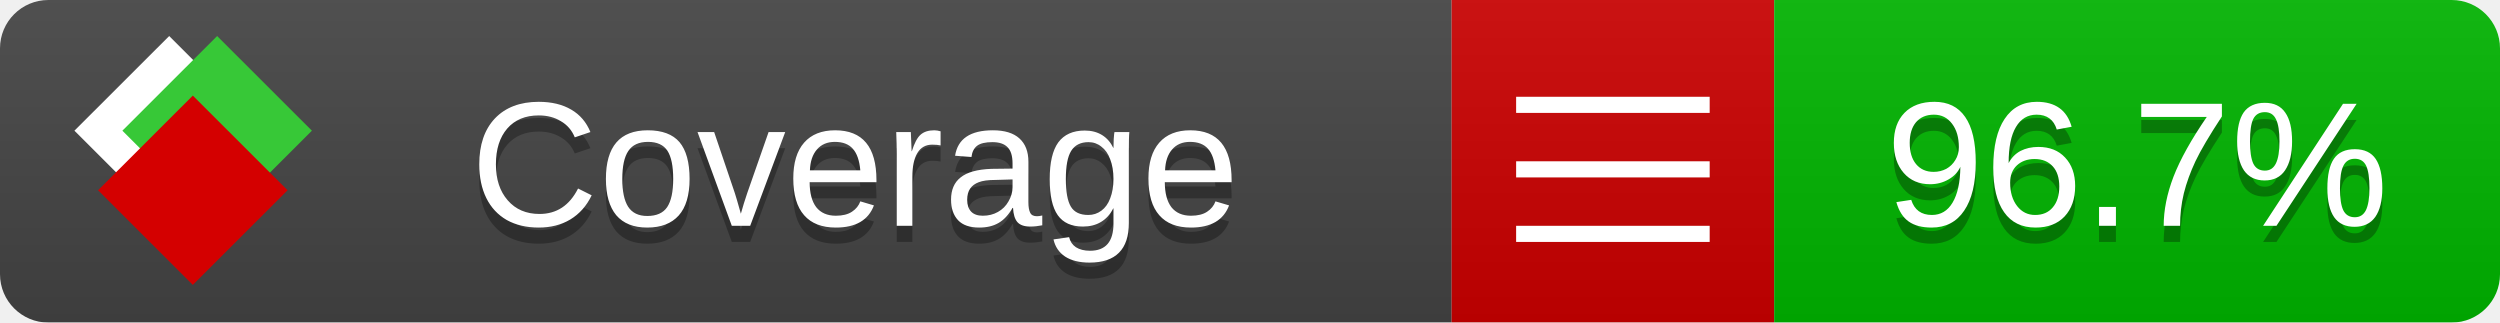
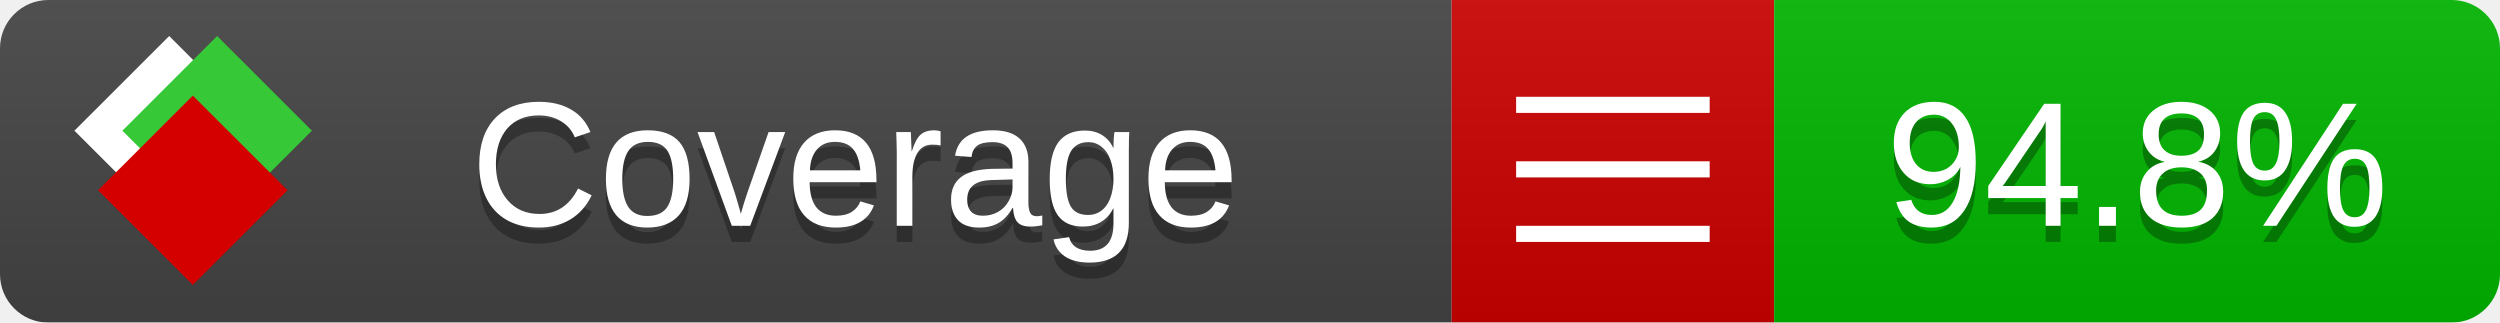
<svg xmlns="http://www.w3.org/2000/svg" xmlns:xlink="http://www.w3.org/1999/xlink" width="155" height="20">
  <style type="text/css">
          
            @keyframes fade1 {
                0% { visibility: visible; opacity: 1; }
               27% { visibility: visible; opacity: 1; }
               33% { visibility: hidden; opacity: 0; }
               60% { visibility: hidden; opacity: 0; }
               66% { visibility: hidden; opacity: 0; }
               93% { visibility: hidden; opacity: 0; }
              100% { visibility: visible; opacity: 1; }
            }
            @keyframes fade2 {
                0% { visibility: hidden; opacity: 0; }
               27% { visibility: hidden; opacity: 0; }
               33% { visibility: visible; opacity: 1; }
               60% { visibility: visible; opacity: 1; }
               66% { visibility: hidden; opacity: 0; }
               93% { visibility: hidden; opacity: 0; }
              100% { visibility: hidden; opacity: 0; }
            }
            @keyframes fade3 {
                0% { visibility: hidden; opacity: 0; }
               27% { visibility: hidden; opacity: 0; }
               33% { visibility: hidden; opacity: 0; }
               60% { visibility: hidden; opacity: 0; }
               66% { visibility: visible; opacity: 1; }
               93% { visibility: visible; opacity: 1; }
              100% { visibility: hidden; opacity: 0; }
            }
            .linecoverage {
                animation-duration: 15s;
                animation-name: fade1;
                animation-iteration-count: infinite;
            }
            .branchcoverage {
                animation-duration: 15s;
                animation-name: fade2;
                animation-iteration-count: infinite;
            }
            .methodcoverage {
                animation-duration: 15s;
                animation-name: fade3;
                animation-iteration-count: infinite;
            }
          
    </style>
  <defs>
    <linearGradient id="gradient" x2="0" y2="100%">
      <stop offset="0" stop-color="#bbb" stop-opacity=".1" />
      <stop offset="1" stop-opacity=".1" />
    </linearGradient>
    <linearGradient id="c">
      <stop offset="0" stop-color="#d40000" />
      <stop offset="1" stop-color="#ff2a2a" />
    </linearGradient>
    <linearGradient id="a">
      <stop offset="0" stop-color="#e0e0de" />
      <stop offset="1" stop-color="#fff" />
    </linearGradient>
    <linearGradient id="b">
      <stop offset="0" stop-color="#37c837" />
      <stop offset="1" stop-color="#217821" />
    </linearGradient>
    <linearGradient xlink:href="#a" id="e" x1="106.44" x2="69.96" y1="-11.96" y2="-46.84" gradientTransform="matrix(-.8426 -.00045 -.00045 -.8426 -94.27 -75.82)" gradientUnits="userSpaceOnUse" />
    <linearGradient xlink:href="#b" id="f" x1="56.19" x2="77.97" y1="-23.45" y2="10.62" gradientTransform="matrix(.8426 .00045 .00045 .8426 94.27 75.82)" gradientUnits="userSpaceOnUse" />
    <linearGradient xlink:href="#c" id="g" x1="79.98" x2="132.9" y1="10.79" y2="10.79" gradientTransform="matrix(.8426 .00045 .00045 .8426 94.27 75.82)" gradientUnits="userSpaceOnUse" />
    <mask id="mask">
      <rect width="155" height="20" rx="3" fill="#fff" />
    </mask>
    <g id="icon" transform="matrix(.04486 0 0 .04481 -.48 -.63)">
      <rect width="52.92" height="52.92" x="-109.72" y="-27.13" fill="url(#e)" transform="rotate(-135)" />
      <rect width="52.92" height="52.92" x="70.19" y="-39.18" fill="url(#f)" transform="rotate(45)" />
      <rect width="52.92" height="52.92" x="80.05" y="-15.74" fill="url(#g)" transform="rotate(45)" />
    </g>
  </defs>
  <g mask="url(#mask)">
    <rect x="0" y="0" width="90" height="20" fill="#444" />
    <rect x="90" y="0" width="20" height="20" fill="#c00" />
    <rect x="110" y="0" width="45" height="20" fill="#00B600" />
    <rect x="0" y="0" width="155" height="20" fill="url(#gradient)" />
  </g>
  <g>
    <path class="" stroke="#fff" d="M94 6.5 h12 M94 10.5 h12 M94 14.5 h12" />
  </g>
  <g fill="#fff" text-anchor="middle" font-family="Verdana,Arial,Geneva,sans-serif" font-size="11">
    <a xlink:href="https://github.com/danielpalme/ReportGenerator" target="_top">
      <use xlink:href="#icon" transform="translate(3,1) scale(3.5)" />
    </a>
    <text x="53" y="15" fill="#010101" fill-opacity=".3">Coverage</text>
    <text x="53" y="14" fill="#fff">Coverage</text>
-     <text class="" x="132.5" y="15" fill="#010101" fill-opacity=".3">96.7%</text>
-     <text class="" x="132.5" y="14">96.7%</text>
+     <text class="" x="132.5" y="15" fill="#010101" fill-opacity=".3">94.8%</text>
+     <text class="" x="132.5" y="14">94.8%</text>
  </g>
  <g>
    <rect class="" x="90" y="0" width="65" height="20" fill-opacity="0" />
  </g>
</svg>
